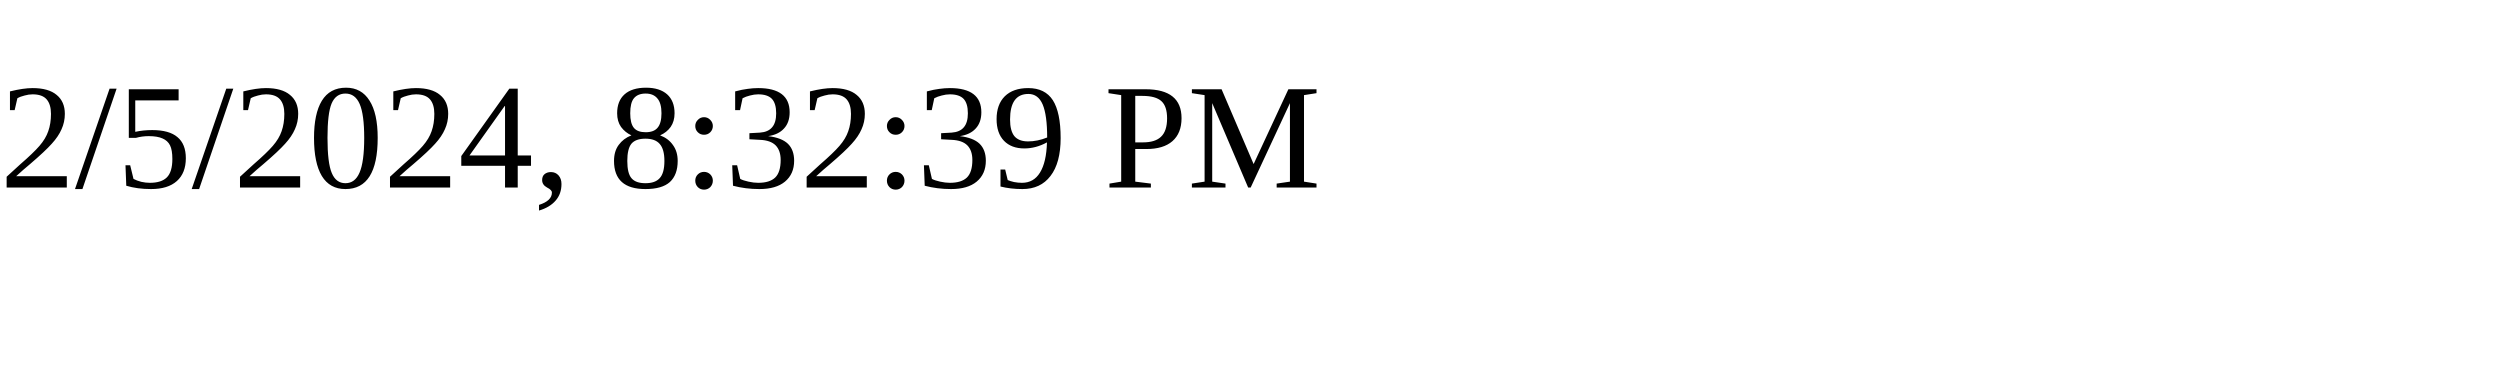
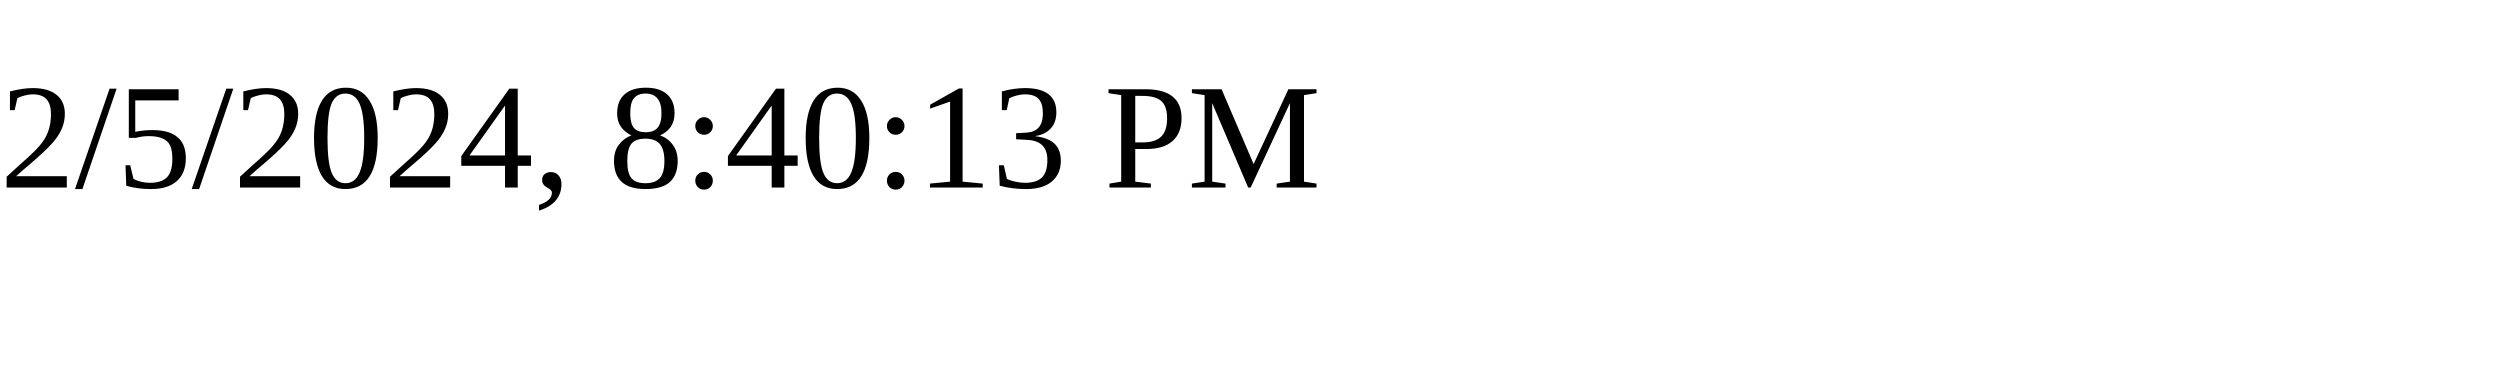
<svg xmlns="http://www.w3.org/2000/svg" height="30" width="200">
-   <text x="0" y="15">2/5/2024, 8:32:39 PM</text>
+   <text x="0" y="15">2/5/2024, 8:40:13 PM</text>
</svg>
